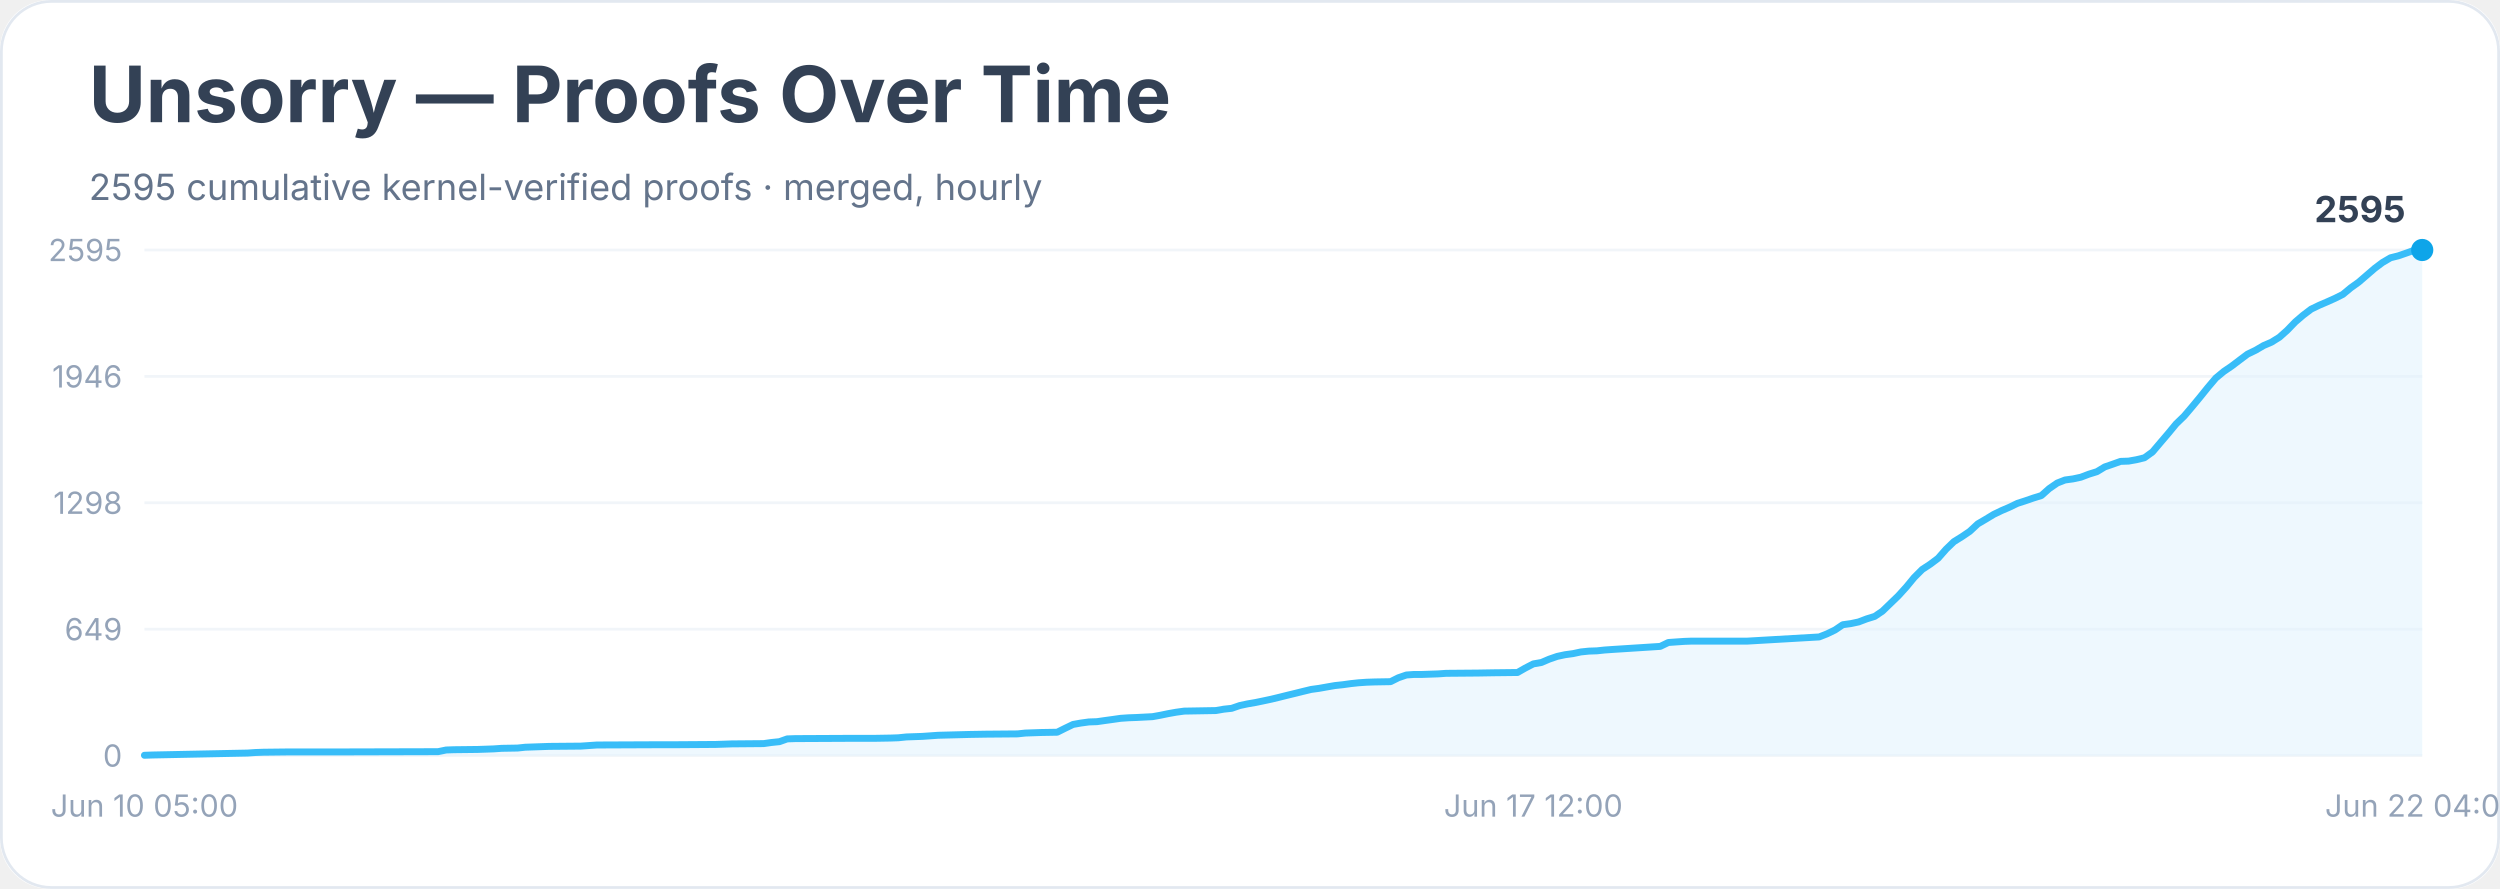
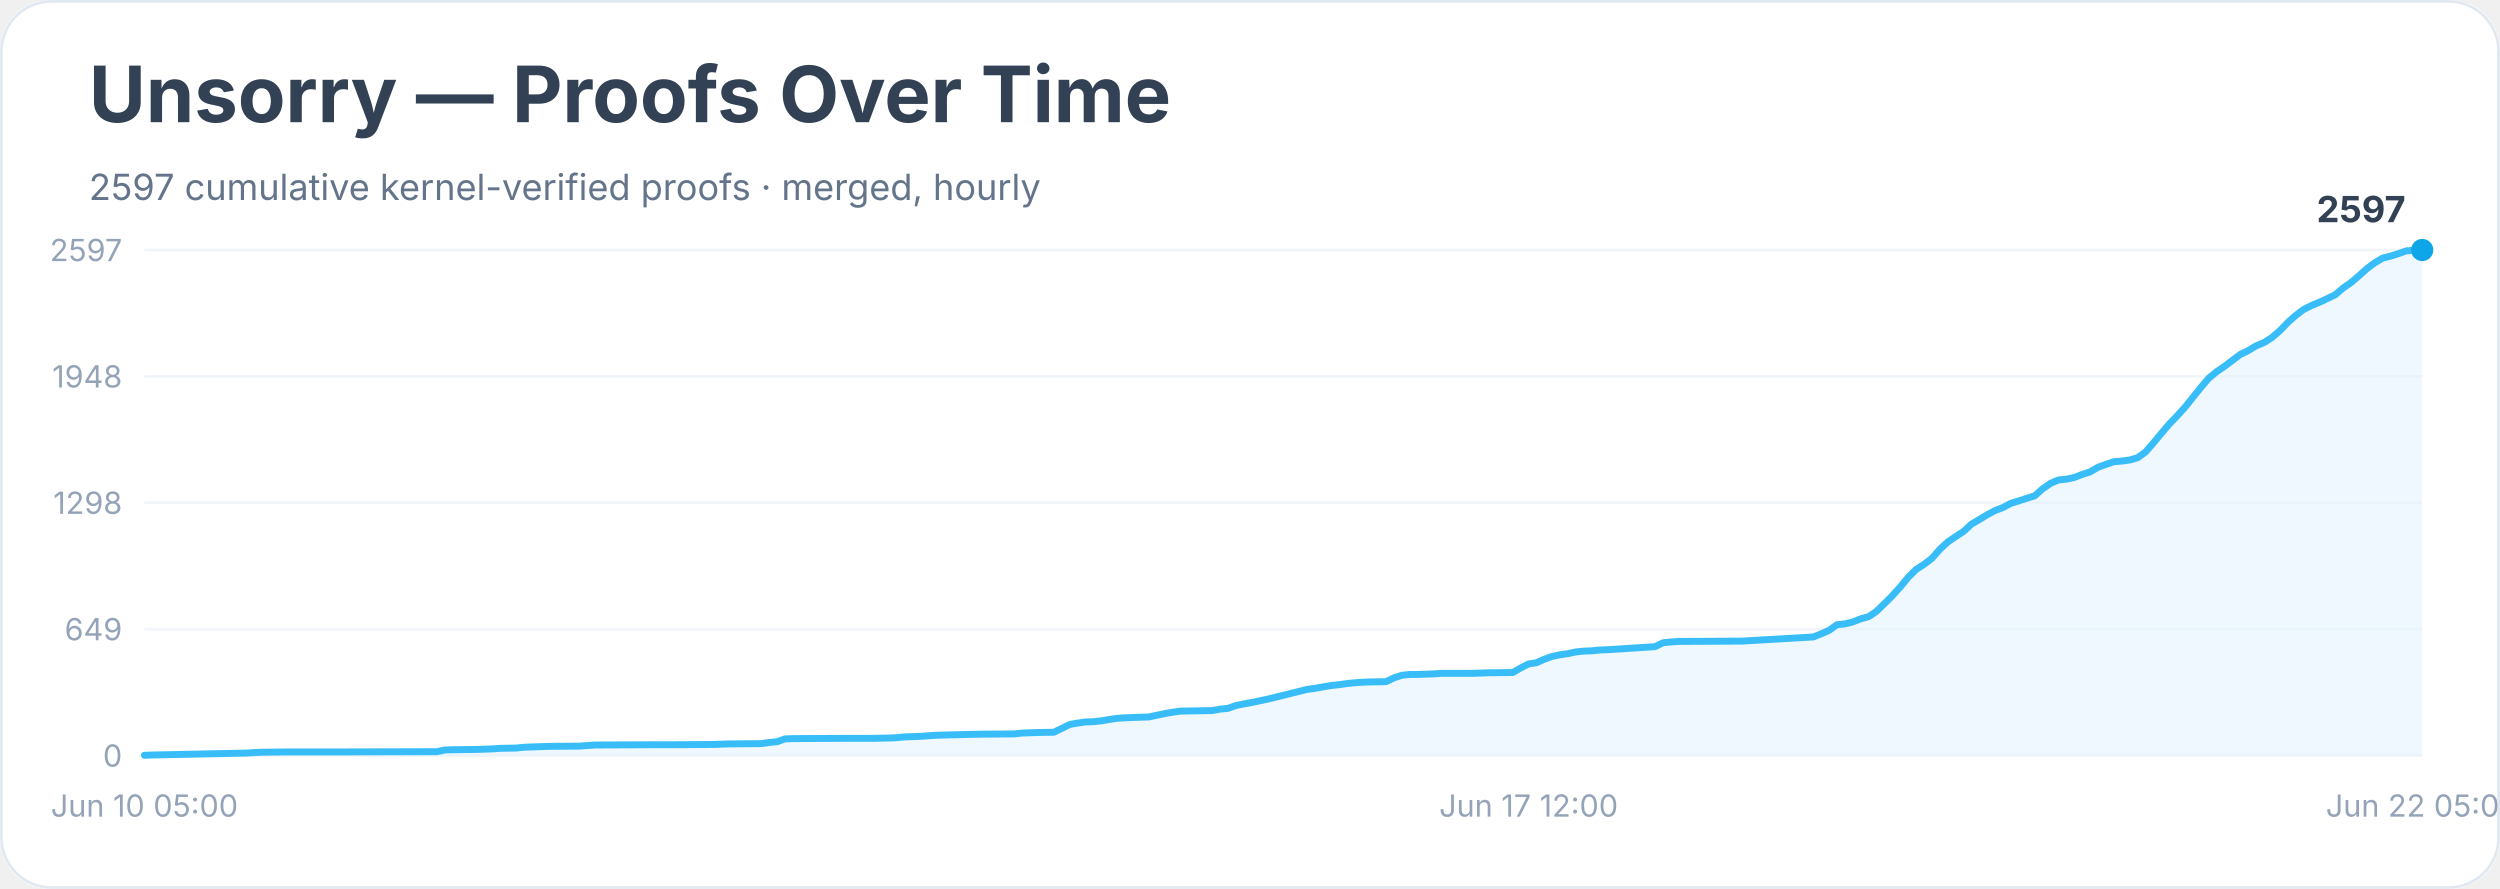
<svg xmlns="http://www.w3.org/2000/svg" width="900" height="320" viewBox="0 0 900 320" role="img" aria-labelledby="title desc">
  <rect width="900" height="100%" rx="18" fill="#ffffff" />
  <rect x="0.5" y="0.5" width="899" height="319" rx="18" fill="none" stroke="#e2e8f0" />
  <text x="32" y="44" font-family="Inter, system-ui, sans-serif" font-size="28" font-weight="700" fill="#334155">Unsorry — Proofs Over Time</text>
-   <text x="32" y="72" font-family="Inter, system-ui, sans-serif" font-size="13" fill="#64748b">2595 cumulative kernel-verified proofs · merged, hourly</text>
+   <text x="32" y="72" font-family="Inter, system-ui, sans-serif" font-size="13" fill="#64748b">2597 cumulative kernel-verified proofs · merged, hourly</text>
  <line x1="52" y1="272.0" x2="872" y2="272.0" stroke="#f1f5f9" />
  <text x="44" y="276.0" text-anchor="end" font-family="Inter, system-ui, sans-serif" font-size="11" fill="#94a3b8">0</text>
  <line x1="52" y1="226.5" x2="872" y2="226.5" stroke="#f1f5f9" />
  <text x="44" y="230.5" text-anchor="end" font-family="Inter, system-ui, sans-serif" font-size="11" fill="#94a3b8">649</text>
  <line x1="52" y1="181.0" x2="872" y2="181.0" stroke="#f1f5f9" />
  <text x="44" y="185.0" text-anchor="end" font-family="Inter, system-ui, sans-serif" font-size="11" fill="#94a3b8">1298</text>
  <line x1="52" y1="135.5" x2="872" y2="135.5" stroke="#f1f5f9" />
-   <text x="44" y="139.5" text-anchor="end" font-family="Inter, system-ui, sans-serif" font-size="11" fill="#94a3b8">1946</text>
+   <text x="44" y="139.5" text-anchor="end" font-family="Inter, system-ui, sans-serif" font-size="11" fill="#94a3b8">1948</text>
  <line x1="52" y1="90.0" x2="872" y2="90.0" stroke="#f1f5f9" />
-   <text x="44" y="94.0" text-anchor="end" font-family="Inter, system-ui, sans-serif" font-size="11" fill="#94a3b8">2595</text>
-   <polygon points="52.0,272.0 52.0,271.9 54.9,271.8 89.1,271.1 92.0,270.9 94.9,270.8 103.4,270.7 120.6,270.7 157.7,270.6 160.6,270.0 163.4,269.9 172.0,269.8 174.9,269.7 177.7,269.6 180.6,269.4 186.3,269.3 189.1,269.0 197.7,268.7 209.1,268.6 212.0,268.4 214.9,268.2 237.7,268.1 243.4,268.1 257.7,268.0 260.6,267.9 263.4,267.8 274.9,267.7 277.7,267.3 280.6,267.0 283.4,266.0 286.3,265.9 306.3,265.8 314.9,265.8 320.6,265.7 323.4,265.6 326.3,265.3 329.1,265.2 332.0,265.1 334.9,264.9 337.7,264.7 349.1,264.4 354.9,264.3 366.3,264.2 369.1,263.9 372.0,263.8 374.9,263.7 380.6,263.6 383.4,262.2 386.3,260.8 389.1,260.3 392.0,259.9 394.9,259.8 397.7,259.4 400.6,259.0 403.4,258.6 406.3,258.4 409.1,258.3 414.9,258.0 417.7,257.5 420.6,256.9 423.4,256.4 426.3,256.0 432.0,255.9 437.7,255.8 440.6,255.3 443.4,255.0 446.3,254.0 449.1,253.4 452.0,252.9 454.9,252.3 457.7,251.7 460.6,251.0 463.4,250.3 466.3,249.6 469.1,248.9 472.0,248.2 474.9,247.8 477.7,247.3 480.6,246.8 483.4,246.5 486.3,246.1 489.1,245.8 492.0,245.6 494.9,245.5 500.6,245.4 503.4,244.0 506.3,243.0 509.1,242.8 512.0,242.8 517.7,242.6 520.6,242.4 532.0,242.3 537.7,242.2 546.3,242.1 549.1,240.5 552.0,239.0 554.9,238.5 557.7,237.3 560.6,236.3 563.4,235.7 566.3,235.3 569.1,234.7 572.0,234.4 574.9,234.3 577.7,234.0 580.6,233.8 597.7,232.7 600.6,231.3 603.4,231.1 606.3,230.9 609.1,230.8 629.1,230.8 654.9,229.3 657.7,228.2 660.6,226.8 663.4,224.9 666.3,224.5 669.1,223.9 672.0,222.8 674.9,221.9 677.7,220.0 680.6,217.2 683.4,214.5 686.3,211.3 689.1,207.9 692.0,205.0 694.9,203.1 697.7,201.0 700.6,197.7 703.4,195.0 706.3,193.2 709.1,191.3 712.0,188.6 714.9,186.9 717.7,185.2 720.6,183.8 723.4,182.6 726.3,181.2 729.1,180.3 732.0,179.3 734.9,178.4 737.7,175.9 740.6,173.9 743.4,172.8 746.3,172.4 749.1,171.8 752.0,170.7 754.9,169.8 757.7,168.1 760.6,167.1 763.4,166.1 766.3,166.0 769.1,165.5 772.0,164.8 774.9,162.7 777.7,159.4 780.6,156.0 783.4,152.6 786.3,149.8 789.1,146.5 792.0,143.0 794.9,139.4 797.7,136.1 800.6,133.7 803.4,131.8 806.3,129.6 809.1,127.5 812.0,126.1 814.9,124.4 817.7,123.2 820.6,121.4 823.4,118.9 826.3,115.9 829.1,113.5 832.0,111.3 834.9,109.9 837.7,108.7 840.6,107.4 843.4,106.0 846.3,103.6 849.1,101.6 852.0,99.1 854.9,96.6 857.7,94.5 860.6,92.8 863.4,92.1 866.3,91.1 869.1,90.1 872.0,90.0 872.0,272.0" fill="#e0f2fe" opacity="0.55" />
-   <polyline points="52.0,271.9 54.9,271.8 89.1,271.1 92.0,270.9 94.9,270.8 103.4,270.7 120.6,270.7 157.7,270.6 160.6,270.0 163.4,269.9 172.0,269.8 174.9,269.7 177.7,269.6 180.6,269.4 186.3,269.3 189.1,269.0 197.7,268.7 209.1,268.6 212.0,268.4 214.9,268.2 237.7,268.1 243.4,268.1 257.7,268.0 260.6,267.9 263.4,267.8 274.9,267.7 277.7,267.3 280.6,267.0 283.4,266.0 286.3,265.9 306.3,265.8 314.9,265.8 320.6,265.7 323.4,265.6 326.3,265.3 329.1,265.2 332.0,265.1 334.9,264.9 337.7,264.7 349.1,264.4 354.9,264.3 366.3,264.2 369.1,263.9 372.0,263.8 374.9,263.7 380.6,263.6 383.4,262.2 386.3,260.8 389.1,260.3 392.0,259.9 394.9,259.8 397.7,259.4 400.6,259.0 403.4,258.6 406.3,258.4 409.1,258.3 414.9,258.0 417.7,257.5 420.6,256.9 423.4,256.4 426.3,256.0 432.0,255.9 437.7,255.8 440.6,255.3 443.4,255.0 446.3,254.0 449.1,253.4 452.0,252.9 454.9,252.3 457.7,251.7 460.6,251.0 463.4,250.3 466.3,249.6 469.1,248.9 472.0,248.2 474.9,247.8 477.7,247.3 480.6,246.8 483.4,246.5 486.3,246.1 489.1,245.8 492.0,245.6 494.9,245.5 500.6,245.4 503.4,244.0 506.3,243.0 509.1,242.8 512.0,242.8 517.7,242.6 520.6,242.4 532.0,242.3 537.7,242.2 546.3,242.1 549.1,240.5 552.0,239.0 554.9,238.5 557.7,237.3 560.6,236.3 563.4,235.7 566.3,235.3 569.1,234.7 572.0,234.4 574.9,234.3 577.7,234.0 580.6,233.8 597.7,232.7 600.6,231.3 603.4,231.1 606.3,230.9 609.1,230.8 629.1,230.8 654.9,229.3 657.7,228.2 660.6,226.8 663.4,224.9 666.3,224.5 669.1,223.9 672.0,222.8 674.9,221.9 677.7,220.0 680.6,217.2 683.4,214.5 686.3,211.3 689.1,207.9 692.0,205.0 694.9,203.1 697.7,201.0 700.6,197.7 703.4,195.0 706.3,193.2 709.1,191.3 712.0,188.6 714.9,186.9 717.7,185.2 720.6,183.8 723.4,182.6 726.3,181.2 729.1,180.3 732.0,179.3 734.9,178.4 737.7,175.9 740.6,173.9 743.4,172.8 746.3,172.4 749.1,171.8 752.0,170.7 754.9,169.8 757.7,168.1 760.6,167.1 763.4,166.1 766.3,166.0 769.1,165.5 772.0,164.8 774.9,162.7 777.7,159.4 780.6,156.0 783.4,152.6 786.3,149.8 789.1,146.5 792.0,143.0 794.9,139.4 797.7,136.1 800.6,133.7 803.4,131.8 806.3,129.6 809.1,127.5 812.0,126.1 814.9,124.4 817.7,123.2 820.6,121.4 823.4,118.9 826.3,115.9 829.1,113.5 832.0,111.3 834.9,109.9 837.7,108.7 840.6,107.4 843.4,106.0 846.3,103.6 849.1,101.6 852.0,99.1 854.9,96.6 857.7,94.5 860.6,92.8 863.4,92.1 866.3,91.1 869.1,90.1 872.0,90.0" fill="none" stroke="#38bdf8" stroke-width="2.5" stroke-linejoin="round" stroke-linecap="round" />
+   <text x="44" y="94.0" text-anchor="end" font-family="Inter, system-ui, sans-serif" font-size="11" fill="#94a3b8">2597</text>
+   <polygon points="52.0,272.0 52.0,271.9 54.8,271.8 89.0,271.1 91.9,270.9 94.7,270.8 103.2,270.7 120.3,270.7 157.3,270.6 160.2,270.0 163.0,269.9 171.6,269.8 174.4,269.7 177.3,269.6 180.1,269.4 185.8,269.3 188.7,269.0 197.2,268.7 208.6,268.6 211.4,268.4 214.3,268.2 237.1,268.1 242.8,268.1 257.0,268.0 259.8,267.9 262.7,267.8 274.1,267.7 276.9,267.3 279.8,267.0 282.6,266.0 285.5,265.9 305.4,265.8 313.9,265.8 319.6,265.7 322.5,265.6 325.3,265.3 328.2,265.2 331.0,265.1 333.9,264.9 336.7,264.7 348.1,264.4 353.8,264.3 365.2,264.2 368.0,263.9 370.9,263.8 373.7,263.7 379.4,263.6 382.3,262.2 385.1,260.8 388.0,260.3 390.8,259.9 393.7,259.8 396.5,259.5 399.4,259.0 402.2,258.6 405.1,258.4 407.9,258.3 413.6,258.1 416.4,257.5 419.3,256.9 422.1,256.4 425.0,256.0 430.7,255.9 436.4,255.8 439.2,255.3 442.1,255.0 444.9,254.0 447.8,253.4 450.6,252.9 453.5,252.3 456.3,251.7 459.2,251.0 462.0,250.3 464.8,249.6 467.7,248.9 470.5,248.2 473.4,247.8 476.2,247.3 479.1,246.8 481.9,246.5 484.8,246.1 487.6,245.8 490.5,245.6 493.3,245.5 499.0,245.4 501.9,244.0 504.7,243.1 507.6,242.8 510.4,242.8 516.1,242.6 518.9,242.4 530.3,242.4 536.0,242.2 544.6,242.1 547.4,240.5 550.3,239.0 553.1,238.6 556.0,237.3 558.8,236.3 561.7,235.7 564.5,235.3 567.3,234.7 570.2,234.4 573.0,234.3 575.9,234.0 578.7,233.9 595.8,232.8 598.7,231.4 601.5,231.1 604.4,230.9 607.2,230.9 627.1,230.8 652.8,229.3 655.6,228.2 658.5,226.9 661.3,224.9 664.2,224.6 667.0,223.9 669.8,222.8 672.7,222.0 675.5,220.1 678.4,217.3 681.2,214.5 684.1,211.3 686.9,207.9 689.8,205.0 692.6,203.2 695.5,201.0 698.3,197.8 701.2,195.1 704.0,193.2 706.9,191.3 709.7,188.7 712.6,187.0 715.4,185.3 718.2,183.8 721.1,182.7 723.9,181.2 726.8,180.3 729.6,179.4 732.5,178.5 735.3,176.0 738.2,174.0 741.0,172.8 743.9,172.5 746.7,171.9 749.6,170.8 752.4,169.9 755.3,168.2 758.1,167.2 761.0,166.2 763.8,166.0 766.7,165.6 769.5,164.8 772.3,162.8 775.2,159.5 778.0,156.1 780.9,152.7 783.7,149.8 786.6,146.6 789.4,143.1 792.3,139.5 795.1,136.2 798.0,133.8 800.8,131.9 803.7,129.7 806.5,127.6 809.4,126.2 812.2,124.5 815.1,123.3 817.9,121.5 820.8,119.0 823.6,116.1 826.4,113.6 829.3,111.4 832.1,110.0 835.0,108.8 837.8,107.5 840.7,106.1 843.5,103.7 846.4,101.7 849.2,99.3 852.1,96.7 854.9,94.6 857.8,92.9 860.6,92.2 863.5,91.3 866.3,90.3 869.2,90.1 872.0,90.0 872.0,272.0" fill="#e0f2fe" opacity="0.55" />
+   <polyline points="52.0,271.9 54.8,271.8 89.0,271.1 91.9,270.9 94.7,270.8 103.2,270.7 120.3,270.7 157.3,270.6 160.2,270.0 163.0,269.9 171.6,269.8 174.4,269.7 177.3,269.6 180.1,269.4 185.8,269.3 188.7,269.0 197.2,268.7 208.6,268.6 211.4,268.4 214.3,268.2 237.1,268.1 242.8,268.1 257.0,268.0 259.8,267.9 262.7,267.8 274.1,267.7 276.9,267.3 279.8,267.0 282.6,266.0 285.5,265.9 305.4,265.8 313.9,265.8 319.6,265.7 322.5,265.6 325.3,265.3 328.2,265.2 331.0,265.1 333.9,264.9 336.7,264.7 348.1,264.4 353.8,264.3 365.2,264.2 368.0,263.9 370.9,263.8 373.7,263.7 379.4,263.6 382.3,262.2 385.1,260.8 388.0,260.3 390.8,259.9 393.7,259.8 396.5,259.5 399.4,259.0 402.2,258.6 405.1,258.4 407.9,258.3 413.6,258.1 416.4,257.5 419.3,256.9 422.1,256.4 425.0,256.0 430.7,255.9 436.4,255.8 439.2,255.3 442.1,255.0 444.9,254.0 447.8,253.4 450.6,252.9 453.5,252.3 456.3,251.7 459.2,251.0 462.0,250.3 464.8,249.6 467.7,248.9 470.5,248.2 473.4,247.8 476.2,247.3 479.1,246.8 481.9,246.5 484.8,246.1 487.6,245.8 490.5,245.6 493.3,245.5 499.0,245.4 501.9,244.0 504.7,243.1 507.6,242.8 510.4,242.8 516.1,242.6 518.9,242.4 530.3,242.4 536.0,242.2 544.6,242.1 547.4,240.5 550.3,239.0 553.1,238.6 556.0,237.3 558.8,236.3 561.7,235.7 564.5,235.3 567.3,234.7 570.2,234.4 573.0,234.3 575.9,234.0 578.7,233.9 595.8,232.8 598.7,231.4 601.5,231.1 604.4,230.9 607.2,230.9 627.1,230.8 652.8,229.3 655.6,228.2 658.5,226.9 661.3,224.9 664.2,224.6 667.0,223.9 669.8,222.8 672.7,222.0 675.5,220.1 678.4,217.3 681.2,214.5 684.1,211.3 686.9,207.9 689.8,205.0 692.6,203.2 695.5,201.0 698.3,197.8 701.2,195.1 704.0,193.2 706.9,191.3 709.7,188.7 712.6,187.0 715.4,185.3 718.2,183.8 721.1,182.7 723.9,181.2 726.8,180.3 729.6,179.4 732.5,178.5 735.3,176.0 738.2,174.0 741.0,172.8 743.9,172.5 746.7,171.9 749.6,170.8 752.4,169.9 755.3,168.2 758.1,167.2 761.0,166.2 763.8,166.0 766.7,165.6 769.5,164.8 772.3,162.8 775.2,159.5 778.0,156.1 780.9,152.7 783.7,149.8 786.6,146.6 789.4,143.1 792.3,139.5 795.1,136.2 798.0,133.8 800.8,131.9 803.7,129.7 806.5,127.6 809.4,126.2 812.2,124.5 815.1,123.3 817.9,121.5 820.8,119.0 823.6,116.1 826.4,113.6 829.3,111.4 832.1,110.0 835.0,108.8 837.8,107.5 840.7,106.1 843.5,103.7 846.4,101.7 849.2,99.3 852.1,96.7 854.9,94.6 857.8,92.9 860.6,92.2 863.5,91.3 866.3,90.3 869.2,90.1 872.0,90.0" fill="none" stroke="#38bdf8" stroke-width="2.5" stroke-linejoin="round" stroke-linecap="round" />
  <circle cx="872.0" cy="90.0" r="4" fill="#0ea5e9" />
-   <text x="866.0" y="80.0" text-anchor="end" font-family="Inter, system-ui, sans-serif" font-size="13" font-weight="700" fill="#334155">2595</text>
+   <text x="866.0" y="80.0" text-anchor="end" font-family="Inter, system-ui, sans-serif" font-size="13" font-weight="700" fill="#334155">2597</text>
  <text x="52.0" y="294" text-anchor="middle" font-family="Inter, system-ui, sans-serif" font-size="11" fill="#94a3b8">Jun 10 05:00</text>
-   <text x="552.0" y="294" text-anchor="middle" font-family="Inter, system-ui, sans-serif" font-size="11" fill="#94a3b8">Jun 17 12:00</text>
-   <text x="872.0" y="294" text-anchor="middle" font-family="Inter, system-ui, sans-serif" font-size="11" fill="#94a3b8">Jun 22 04:00</text>
+   <text x="550.3" y="294" text-anchor="middle" font-family="Inter, system-ui, sans-serif" font-size="11" fill="#94a3b8">Jun 17 12:00</text>
+   <text x="872.0" y="294" text-anchor="middle" font-family="Inter, system-ui, sans-serif" font-size="11" fill="#94a3b8">Jun 22 05:00</text>
</svg>
